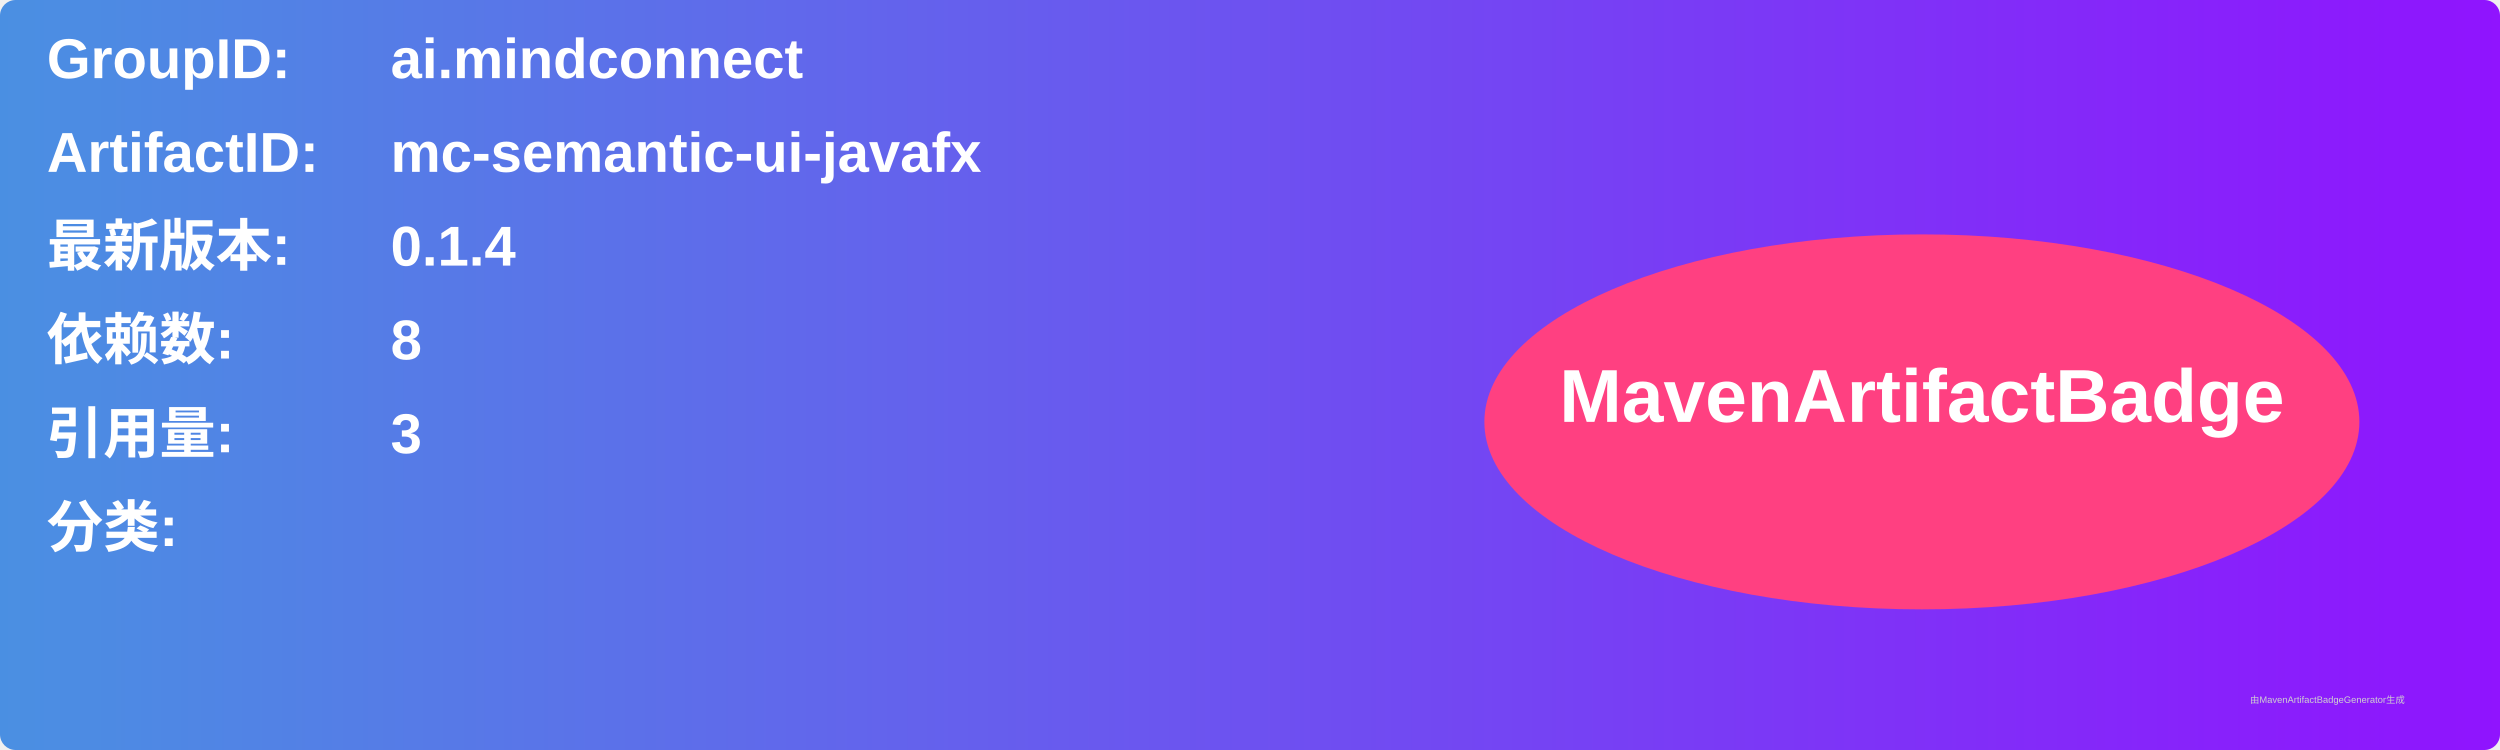
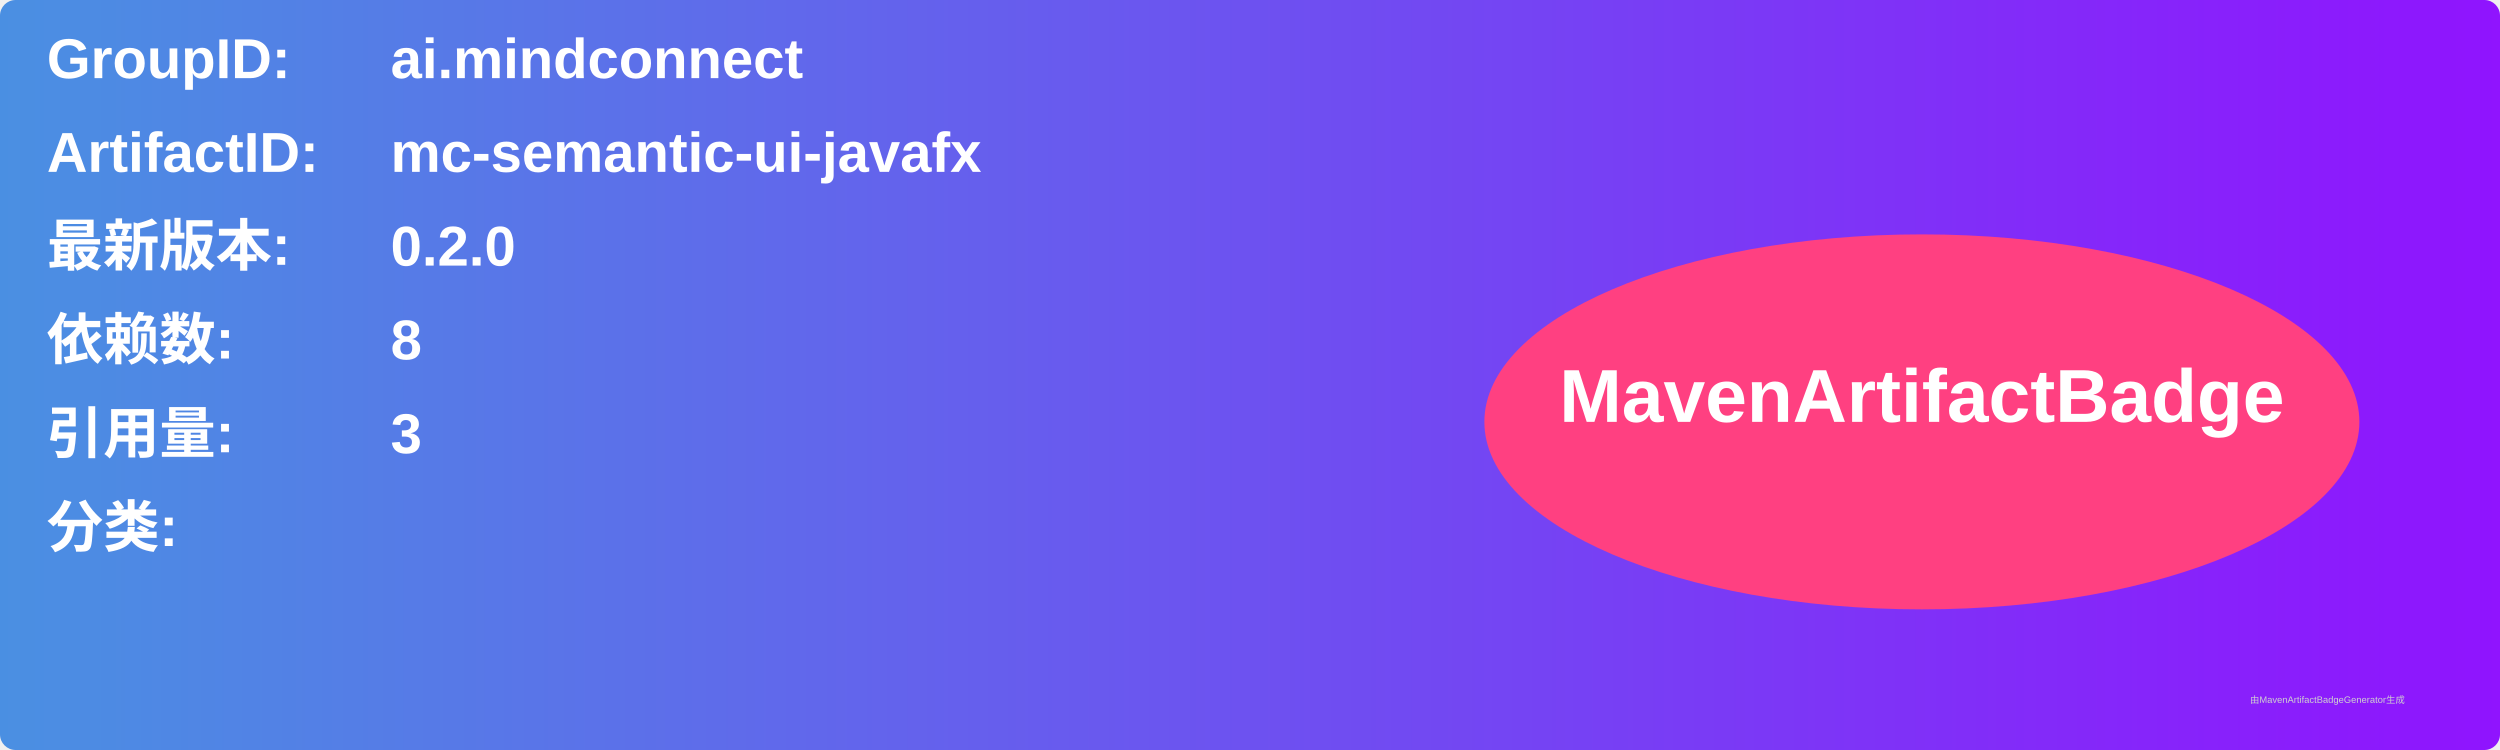
<svg xmlns="http://www.w3.org/2000/svg" width="800" height="240" viewBox="0 0 800 240">
  <linearGradient id="grad" x1="0%" y1="0%" x2="100%" y2="0%">
    <stop offset="0%" stop-color="#4a90e2" />
    <stop offset="100%" stop-color="#9013fe" />
  </linearGradient>
  <rect width="100%" height="100%" rx="5" ry="5" fill="url(#grad)" />
  <g transform="translate(15, 15)">
    <text x="0" y="10" font-family="Arial" font-size="18" fill="white" font-weight="bold" width="260">GroupID:</text>
    <text x="110" y="10" font-family="Arial" font-size="18" fill="white" font-weight="bold" width="460">ai.mindconnect</text>
    <text x="0" y="40" font-family="Arial" font-size="18" fill="white" font-weight="bold" width="260">ArtifactID:</text>
    <text x="110" y="40" font-family="Arial" font-size="18" fill="white" font-weight="bold" width="460">mc-semantic-ui-javafx</text>
    <text x="0" y="70" font-family="Arial" font-size="18" fill="white" font-weight="bold">最新版本:</text>
    <text x="110" y="70" font-family="Arial" font-size="18" fill="white" font-weight="bold">
-       <tspan font-weight="bold">0.1.4</tspan>
+       <tspan font-weight="bold">0.2.0</tspan>
    </text>
    <text x="0" y="100" font-family="Arial" font-size="18" fill="white" font-weight="bold">依赖数: </text>
    <text x="110" y="100" font-family="Arial" font-size="18" fill="white">
      <tspan font-weight="bold">8</tspan>
    </text>
    <text x="0" y="130" font-family="Arial" font-size="18" fill="white" font-weight="bold">引用量: </text>
    <text x="110" y="130" font-family="Arial" font-size="18" fill="white">
      <tspan font-weight="bold">3</tspan>
    </text>
    <text x="0" y="160" font-family="Arial" font-size="18" fill="white" font-weight="bold">分类:</text>
    <text x="10" y="190" font-family="Arial" font-size="10" fill="white">
      <tspan font-weight="bold" />
    </text>
    <ellipse cx="600" cy="120" rx="140" ry="60" fill="#ff4081" />
    <text x="600" y="120" text-anchor="middle" font-family="Arial" font-size="24" fill="white" font-weight="bold">MavenArtifactBadge</text>
  </g>
  <text x="720" y="225" font-family="Arial" font-size="3" fill="#d0d0d0">由MavenArtifactBadgeGenerator生成</text>
</svg>
